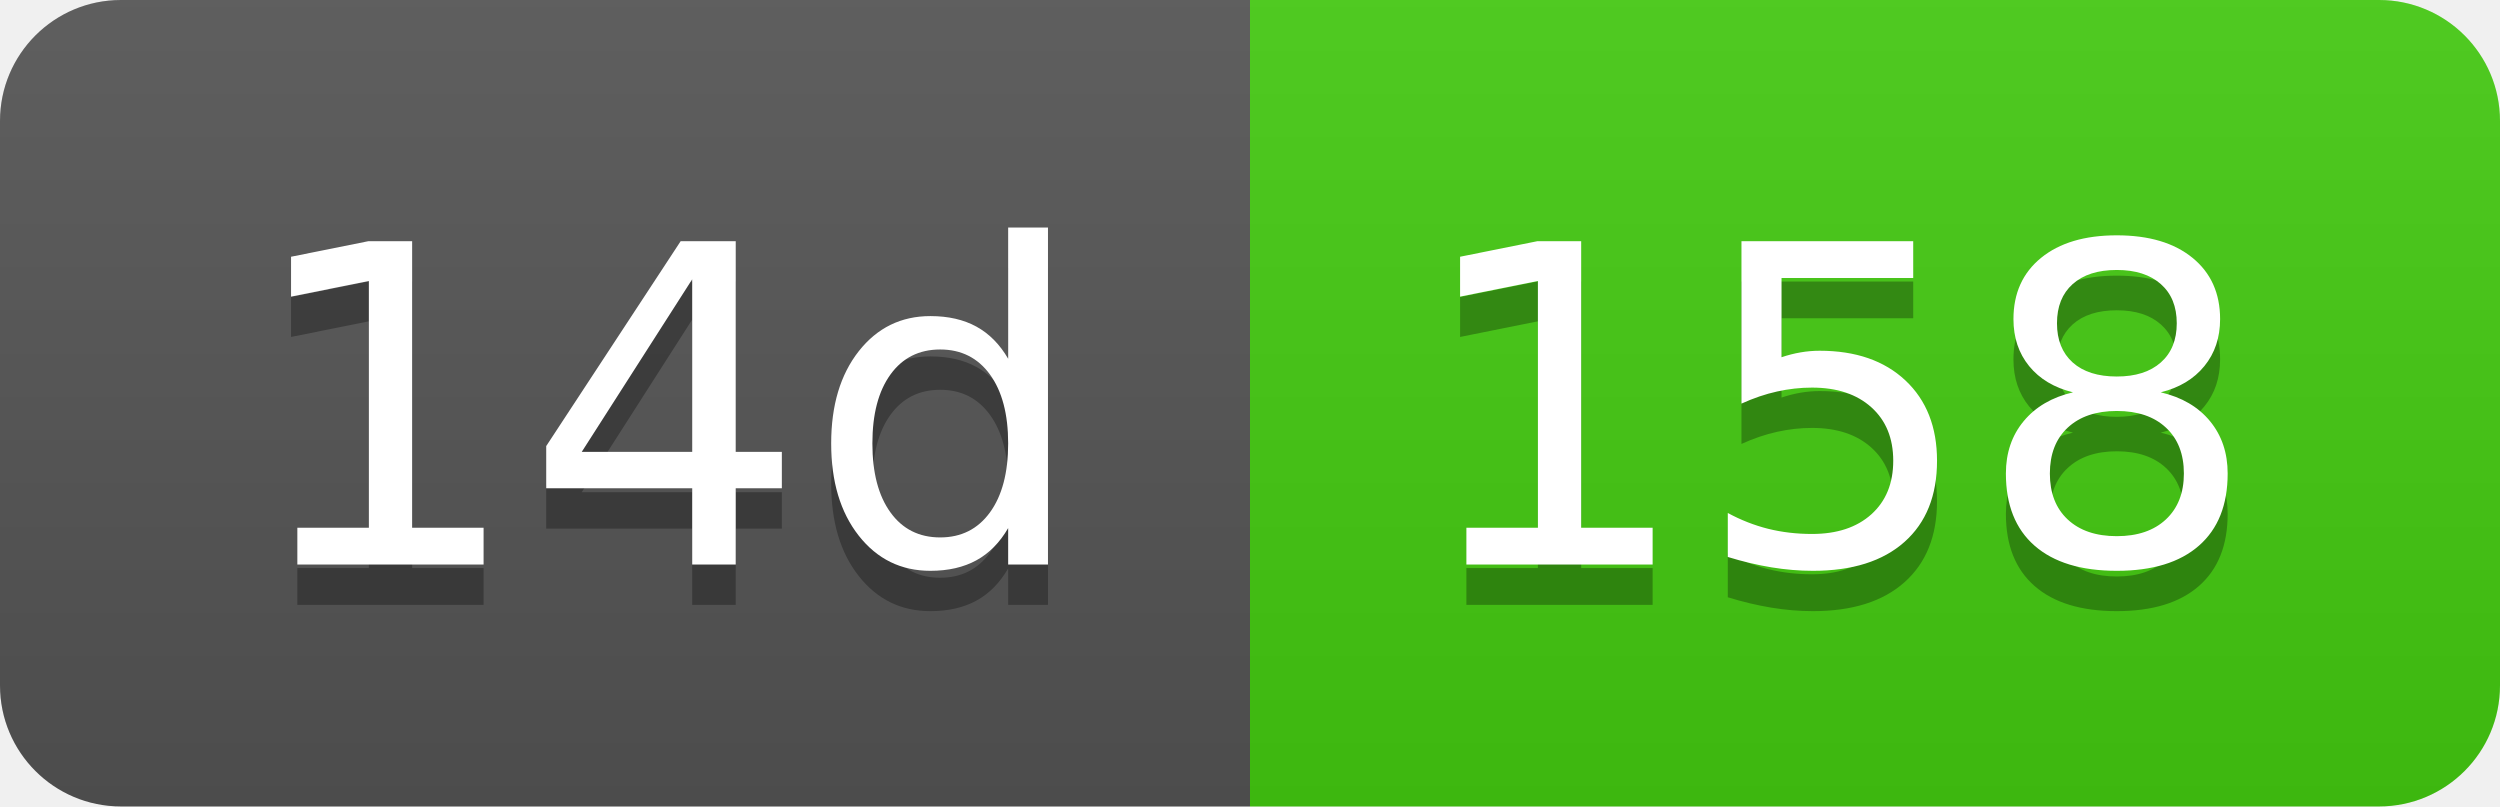
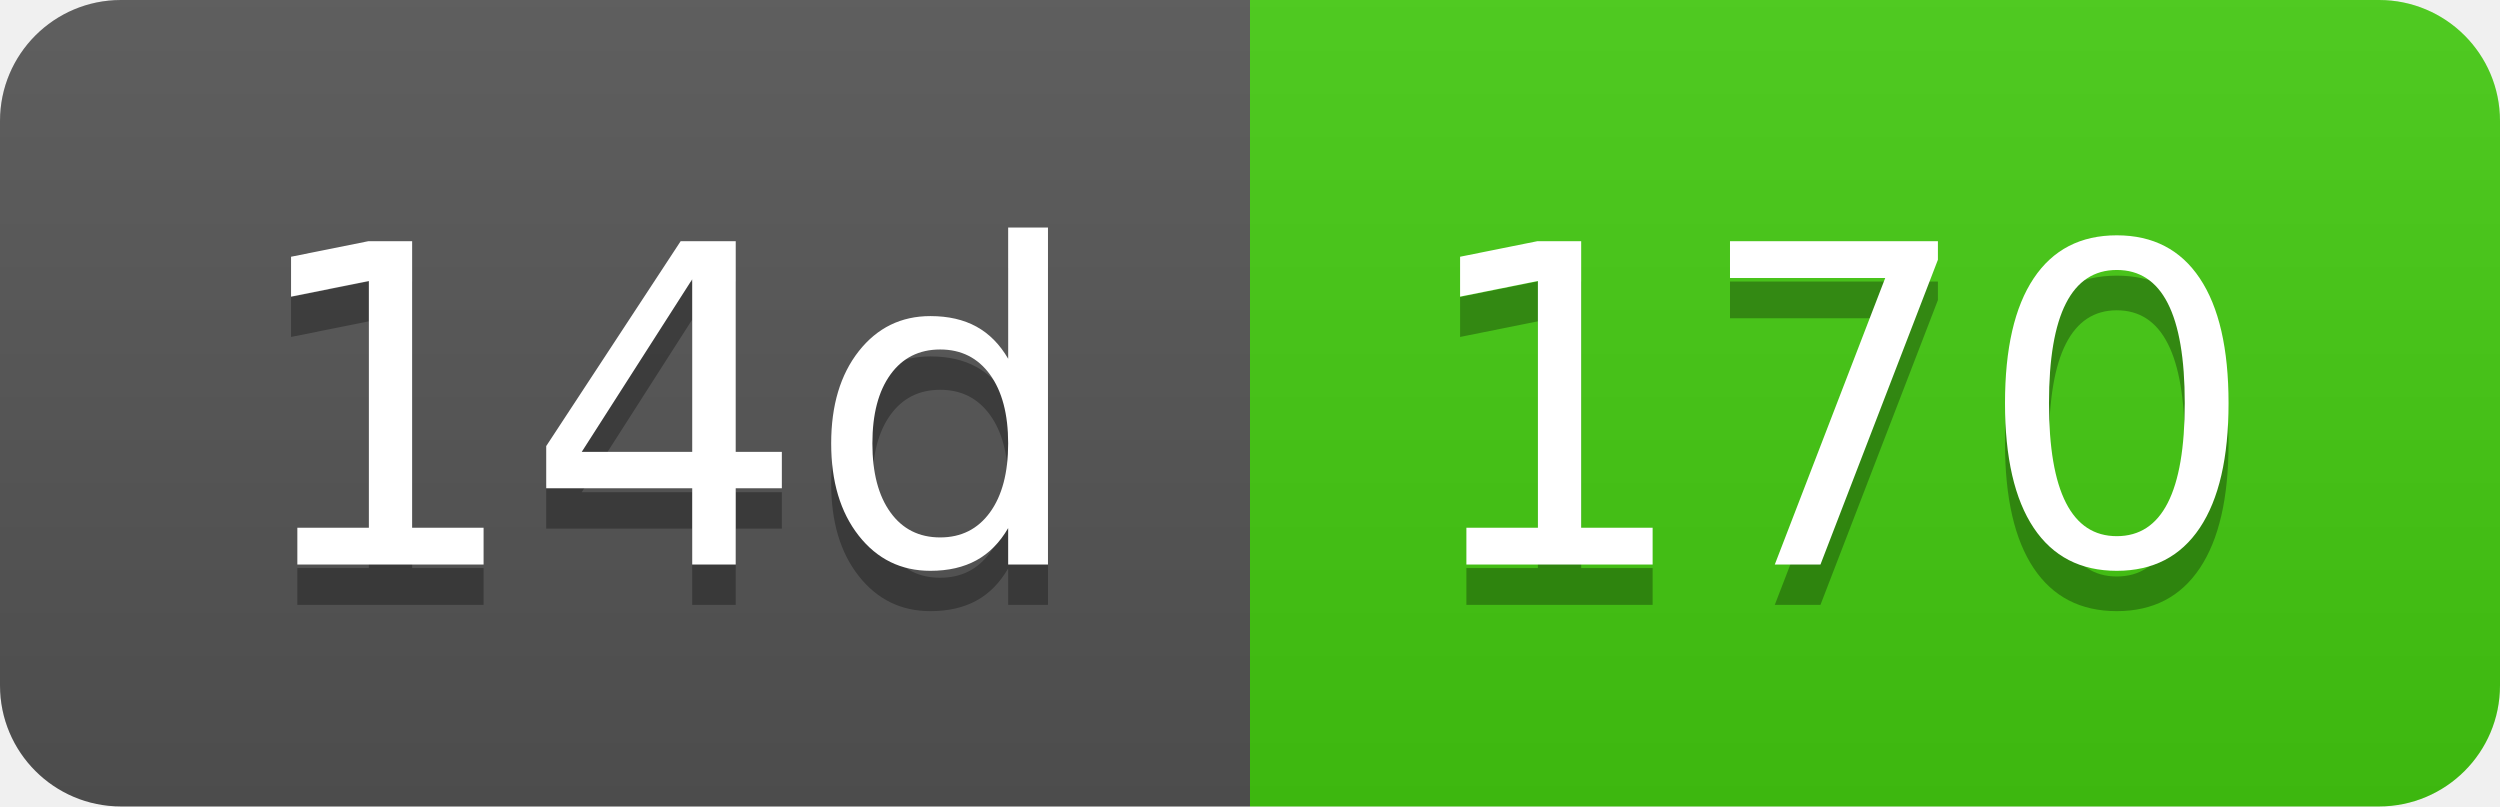
- <svg xmlns="http://www.w3.org/2000/svg" width="62" height="20" role="img" aria-label="14d: 158">
+ <svg xmlns="http://www.w3.org/2000/svg" width="62" height="20" role="img" aria-label="14d: 170">
  <linearGradient id="s" x2="0" y2="100%">
    <stop offset="0" stop-color="#bbb" stop-opacity=".1" />
    <stop offset="1" stop-opacity=".1" />
  </linearGradient>
  <clipPath id="r">
    <rect width="62" height="20" rx="3" fill="#fff" />
  </clipPath>
  <g clip-path="url(#r)">
    <rect width="31" height="20" fill="#555" />
    <rect x="31" width="31" height="20" fill="#4c1" />
    <rect width="62" height="20" fill="url(#s)" />
  </g>
  <g fill="#fff" text-anchor="middle" font-family="Verdana,Geneva,DejaVu Sans,sans-serif" text-rendering="geometricPrecision" font-size="110">
    <text aria-hidden="true" x="165" y="150" fill="#010101" fill-opacity=".3" transform="scale(.1)" textLength="210">14d</text>
    <text x="165" y="140" transform="scale(.1)" fill="#fff" textLength="210">14d</text>
-     <text aria-hidden="true" x="455" y="150" fill="#010101" fill-opacity=".3" transform="scale(.1)" textLength="210">158</text>
-     <text x="455" y="140" transform="scale(.1)" fill="#fff" textLength="210">158</text>
+     <text aria-hidden="true" x="455" y="150" fill="#010101" fill-opacity=".3" transform="scale(.1)" textLength="210">170</text>
+     <text x="455" y="140" transform="scale(.1)" fill="#fff" textLength="210">170</text>
  </g>
</svg>
